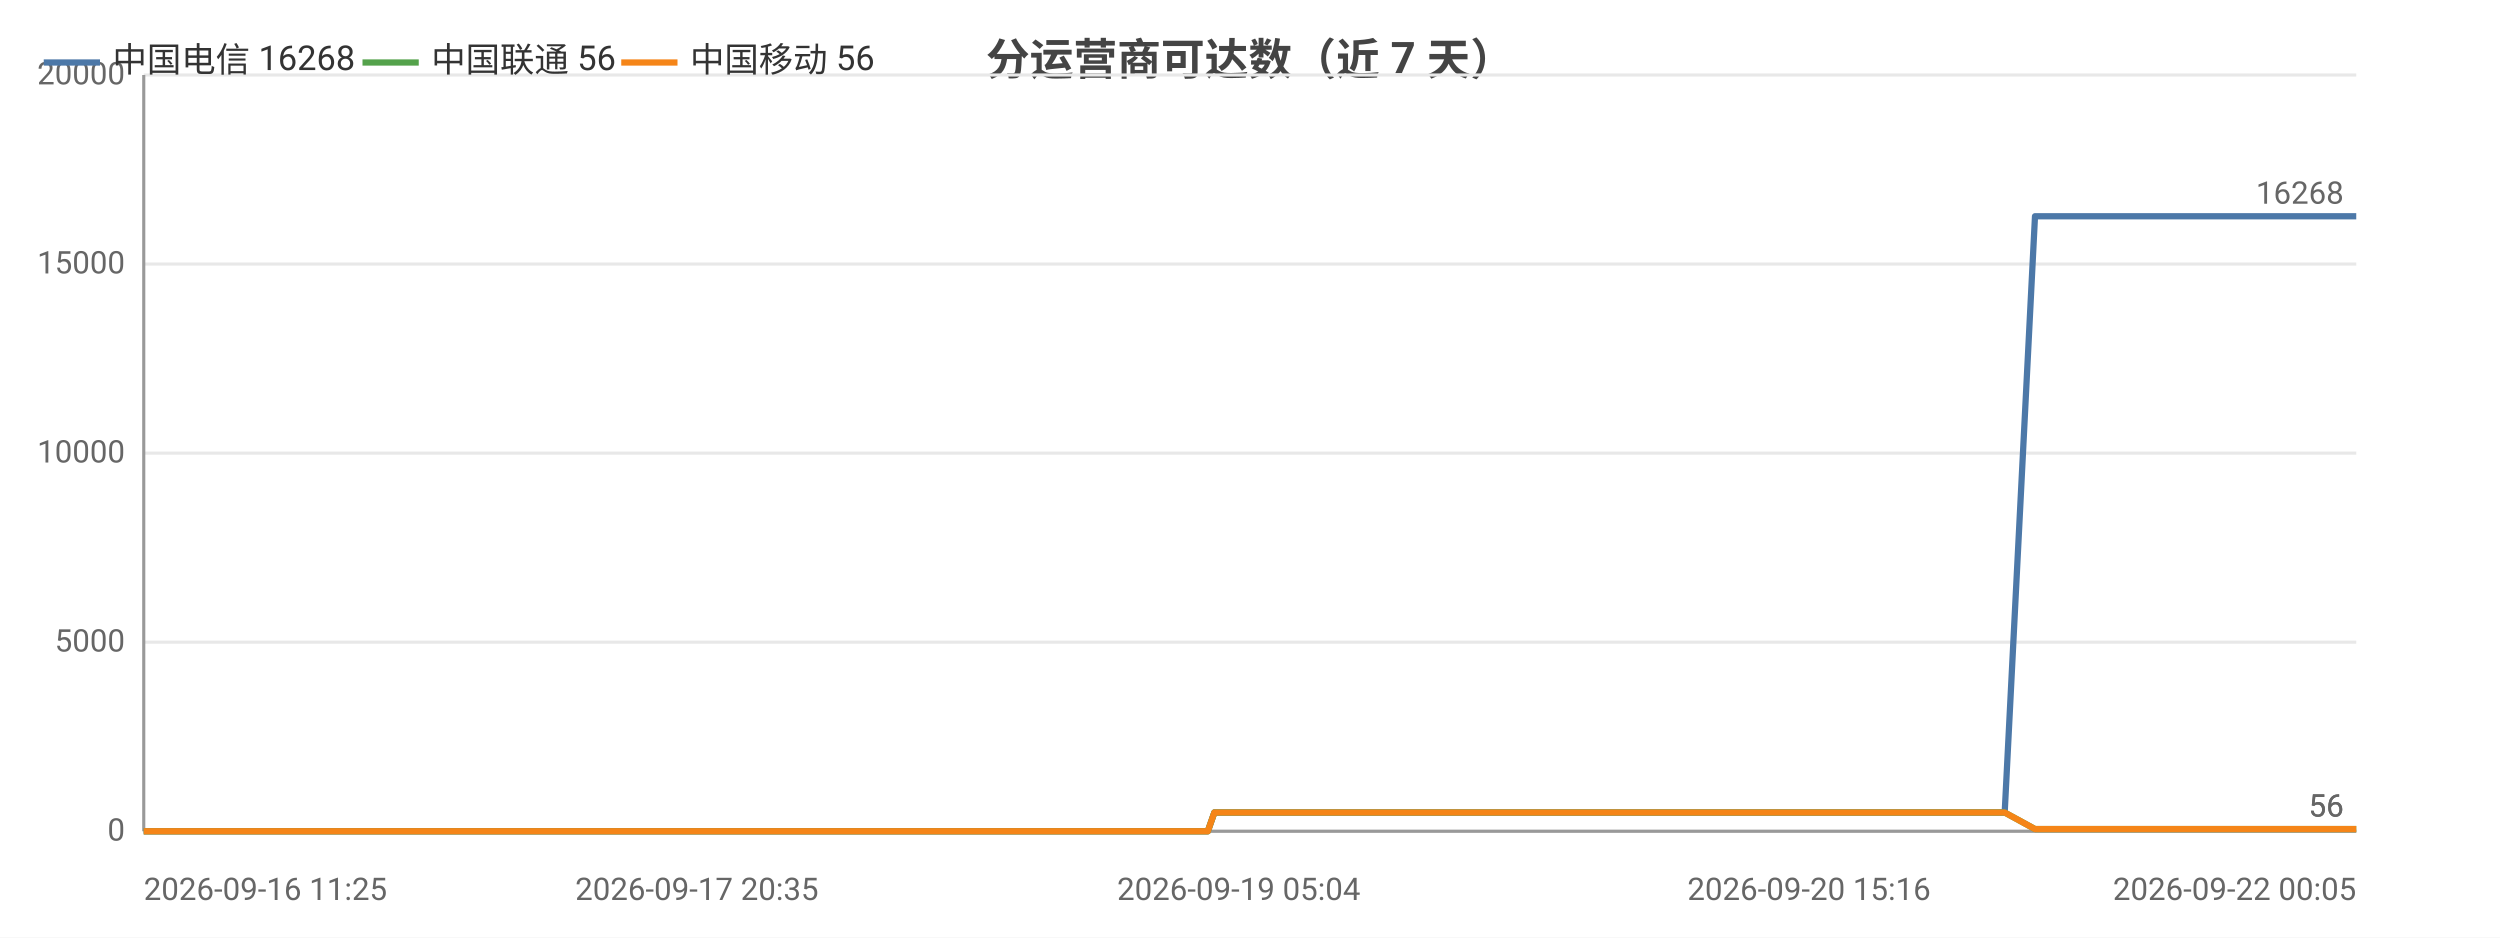
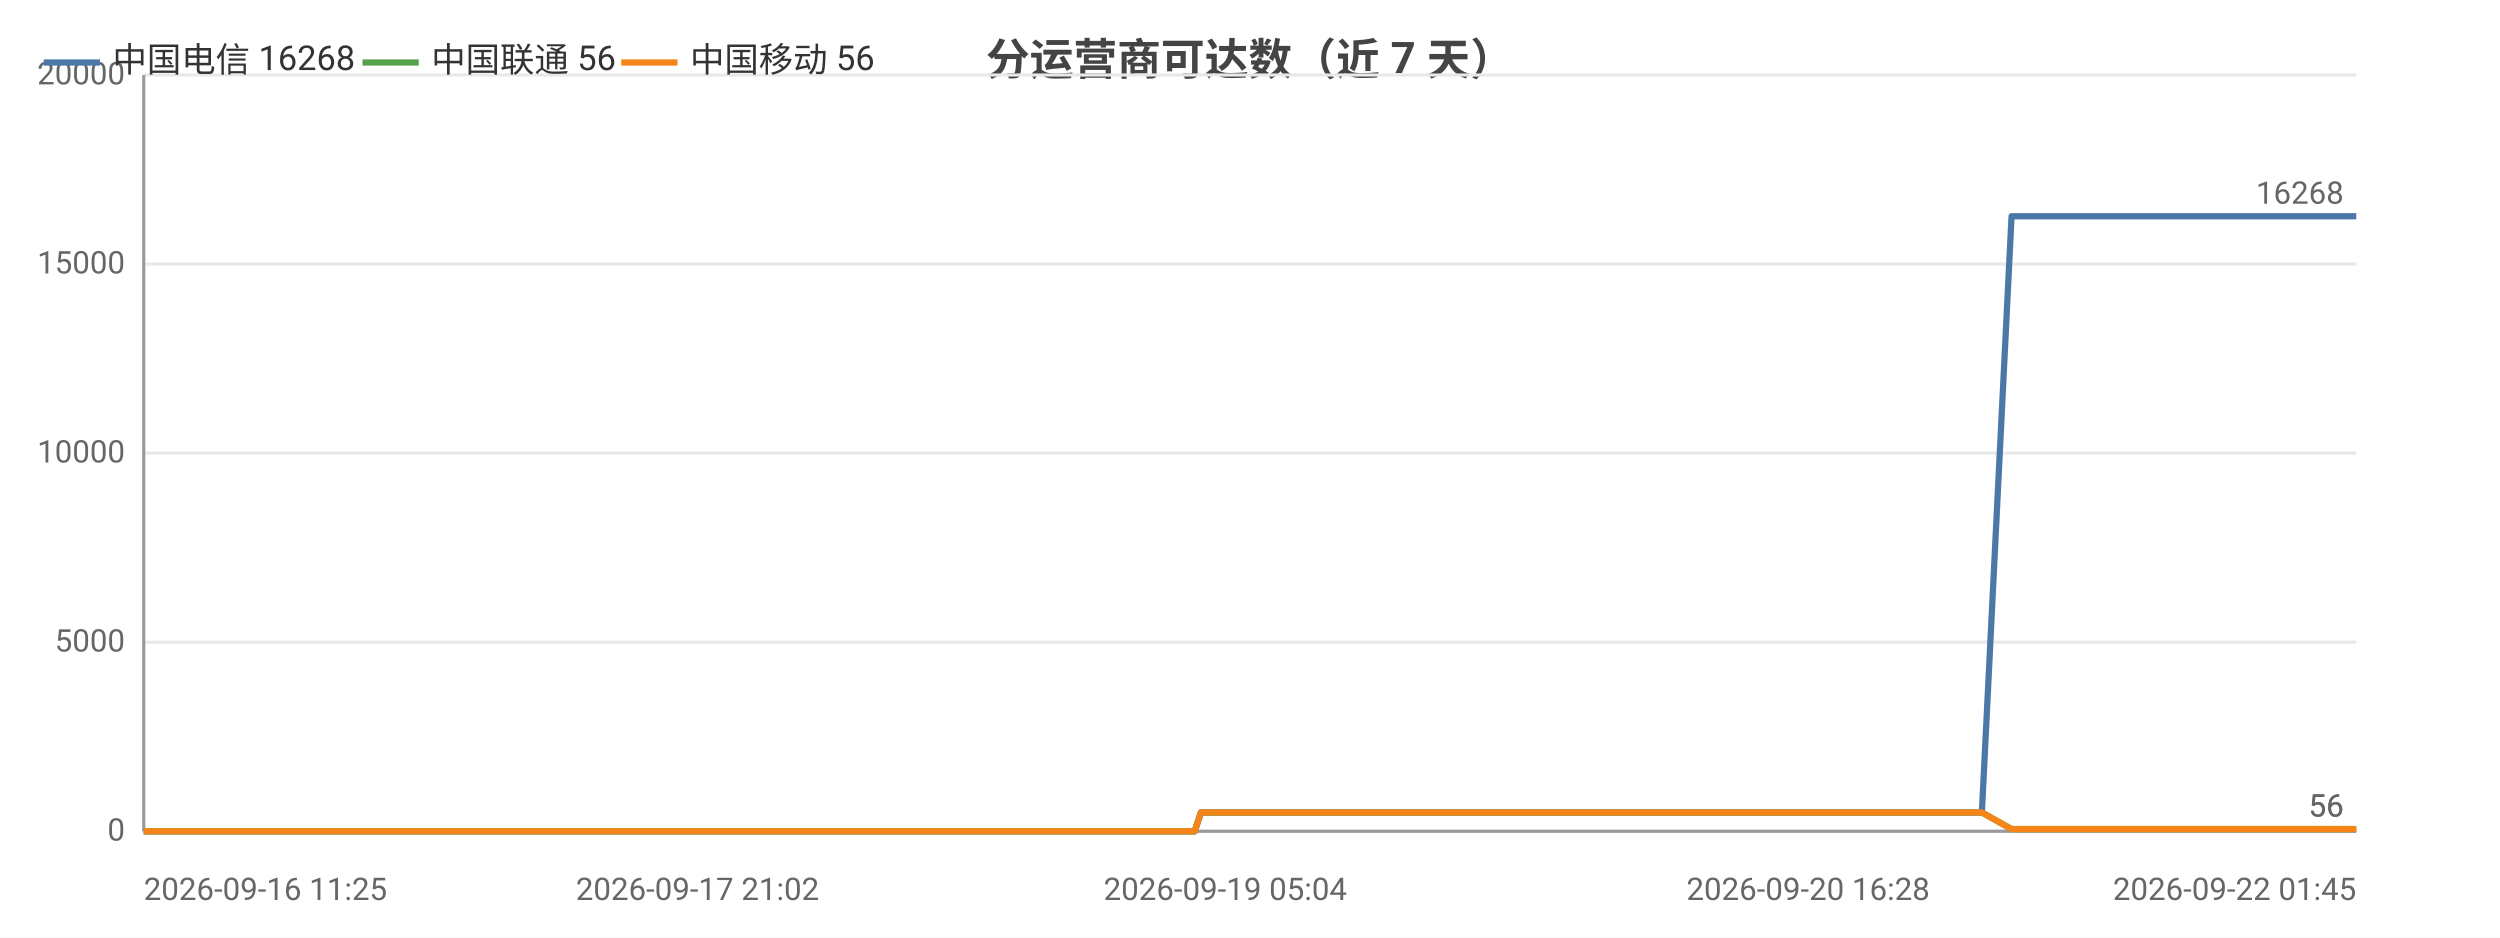
<svg xmlns="http://www.w3.org/2000/svg" width="800" height="300" viewBox="0 0 800 300">
  <rect width="800" height="300" fill="#ffffff" />
  <style>text{font-family:system-ui,-apple-system,'Segoe UI',Roboto,'PingFang SC','Microsoft YaHei','Noto Sans CJK SC',sans-serif}.g{stroke:#e8e8e8;stroke-width:1}.a{stroke:#999;stroke-width:1}.t{font-size:10px;fill:#666}.m{font-size:10px;text-anchor:middle;fill:#666}.e{font-size:10px;text-anchor:end;fill:#666}.l{font-size:11px;fill:#333}.tt{font-size:14px;font-weight:600;text-anchor:middle;fill:#444}.em{font-size:13px;text-anchor:middle;fill:#999}</style>
  <text class="tt" x="400.0" y="24">分运营商可达数（近 7 天）</text>
  <line class="g" x1="46" y1="266" x2="754" y2="266" />
  <text class="e" x="40" y="269">0</text>
  <line class="g" x1="46" y1="205.5" x2="754" y2="205.5" />
  <text class="e" x="40" y="208.5">5000</text>
  <line class="g" x1="46" y1="145" x2="754" y2="145" />
  <text class="e" x="40" y="148">10000</text>
  <line class="g" x1="46" y1="84.5" x2="754" y2="84.5" />
  <text class="e" x="40" y="87.5">15000</text>
  <line class="g" x1="46" y1="24" x2="754" y2="24" />
  <text class="e" x="40" y="27">20000</text>
  <line class="a" x1="46" y1="24" x2="46" y2="266" />
  <line class="a" x1="46" y1="266" x2="754" y2="266" />
-   <polyline fill="none" stroke="#4c78a8" stroke-width="2" stroke-linejoin="round" points="46,266 58.3,266 62.8,266 62.8,266 72.1,266 72.1,266 74.6,266 83.4,266 88.3,266 88.4,266 92.1,266 100.9,266 105.8,266 105.8,266 107.3,266 113.7,266 113.7,266 117.8,266 124.2,266 126.3,266 126.9,266 139.1,266 141.1,266 151.7,266 154.2,266 155.7,266 158.7,266 160.2,266 160.3,266 161.1,266 161.9,266 164.4,266 166.7,266 168.6,266 175.1,266 178.4,266 186.6,266 191.3,266 191.4,266 197.6,266 199.5,266 212.1,266 216.2,266 216.2,266 222.9,266 223.0,266 225.4,266 229.1,266 233.3,266 233.3,266 238.9,266 238.9,266 240.8,266 245.3,266 248.6,266 248.6,266 262.9,266 263.0,266 265.3,266 272.3,266 281.8,266 293.2,266 293.2,266 295.2,266 299.4,266 299.5,266 311.4,266 316.4,266 316.4,266 318.2,266 336.6,266 346.3,266 346.3,266 348.8,266 348.9,266 354.6,266 363.4,266 366.7,266 366.7,266 370.5,266 372.6,266 384.5,266 384.6,266 386.5,266 388.6,260.0 388.6,260.0 396.4,260.0 414.6,260.0 414.7,260.0 417.2,260.0 427.1,260.0 427.2,260.0 427.2,260.0 429.5,260.0 430.8,260.0 432.0,260.0 442.7,260.0 446.1,260.0 446.1,260.0 448.5,260.0 455.0,260.0 462.2,260.0 464.8,260.0 464.8,260.0 467.2,260.0 470.2,260.0 478.4,260.0 481.1,260.0 481.2,260.0 483.2,260.0 489.3,260.0 491.9,260.0 491.9,260.0 492.4,260.0 494.4,260.0 497.4,260.0 499.4,260.0 519.6,260.0 519.7,260.0 522.2,260.0 526.2,260.0 529.9,260.0 531.0,260.0 550.9,260.0 550.9,260.0 553.0,260.0 560.3,260.0 563.1,260.0 578.9,260.0 578.9,260.0 581.1,260.0 585.3,260.0 595.1,260.0 595.9,260.0 598.6,260.0 599.0,260.0 610.0,260.0 610.0,260.0 612.0,260.0 612.6,260.0 618.5,260.0 626.3,260.0 627.1,260.0 630.8,260.0 630.9,260.0 633.4,260.0 641.5,260.0 641.5,260.0 651.2,69.2 651.3,69.2 651.3,69.2 654.7,69.2 665.8,69.2 665.9,69.2 668.5,69.2 676.0,69.2 682.4,69.2 682.4,69.2 682.8,69.2 682.9,69.2 685.3,69.2 696.6,69.2 702.9,69.2 702.9,69.2 716.4,69.2 716.4,69.2 716.8,69.2 716.9,69.2 719.3,69.2 730.7,69.2 737.7,69.2 737.8,69.2 746.2,69.2 746.3,69.2 748.3,69.2 751.4,69.2 754,69.2" />
+   <polyline fill="none" stroke="#4c78a8" stroke-width="2" stroke-linejoin="round" points="46,266 58.1,266 62.6,266 62.6,266 71.7,266 71.8,266 74.2,266 82.9,266 87.8,266 87.8,266 91.5,266 100.2,266 105.0,266 105.1,266 106.5,266 112.9,266 112.9,266 116.9,266 123.2,266 125.3,266 125.9,266 138.0,266 139.9,266 150.4,266 152.9,266 154.3,266 157.3,266 158.8,266 158.9,266 159.7,266 160.5,266 162.9,266 165.2,266 167.1,266 173.5,266 176.7,266 184.9,266 189.5,266 189.6,266 195.7,266 197.6,266 210.0,266 214.1,266 214.1,266 220.7,266 220.8,266 223.2,266 226.9,266 231.0,266 231.0,266 236.5,266 236.5,266 238.4,266 242.9,266 246.1,266 246.1,266 260.2,266 260.3,266 262.6,266 269.5,266 278.9,266 290.1,266 290.2,266 292.2,266 296.3,266 296.4,266 308.1,266 313.0,266 313.1,266 314.8,266 333.0,266 342.6,266 342.6,266 345.1,266 345.1,266 350.7,266 359.5,266 362.7,266 362.8,266 366.5,266 368.6,266 380.3,266 380.4,266 382.3,266 384.3,260.0 384.4,260.0 392.1,260.0 410.1,260.0 410.1,260.0 412.6,260.0 422.4,260.0 422.5,260.0 422.5,260.0 424.8,260.0 426.0,260.0 427.3,260.0 437.8,260.0 441.2,260.0 441.2,260.0 443.5,260.0 449.9,260.0 457.1,260.0 459.6,260.0 459.6,260.0 462.0,260.0 464.9,260.0 473.1,260.0 475.7,260.0 475.8,260.0 477.8,260.0 483.8,260.0 486.4,260.0 486.4,260.0 486.9,260.0 488.9,260.0 491.9,260.0 493.8,260.0 513.8,260.0 513.8,260.0 516.4,260.0 520.3,260.0 524.0,260.0 525.0,260.0 544.6,260.0 544.7,260.0 546.8,260.0 554.0,260.0 556.7,260.0 572.3,260.0 572.4,260.0 574.5,260.0 578.6,260.0 588.3,260.0 589.1,260.0 591.8,260.0 592.2,260.0 603.0,260.0 603.1,260.0 605.0,260.0 605.6,260.0 611.4,260.0 619.2,260.0 620.0,260.0 623.6,260.0 623.7,260.0 626.2,260.0 634.1,260.0 634.2,260.0 643.7,69.2 643.8,69.2 643.9,69.2 647.1,69.2 658.2,69.2 658.2,69.2 660.9,69.2 668.2,69.2 674.5,69.2 674.6,69.2 675.0,69.2 675.0,69.2 677.4,69.2 688.6,69.2 694.8,69.2 694.8,69.2 708.1,69.2 708.2,69.2 708.5,69.2 708.6,69.2 711.0,69.2 722.2,69.2 729.2,69.2 729.2,69.2 737.6,69.2 737.7,69.2 739.6,69.2 742.7,69.2 745.3,69.2 754,69.2" />
  <circle cx="46" cy="266" r="4" fill="transparent" />
-   <circle cx="88.4" cy="266" r="4" fill="transparent" />
-   <circle cx="126.3" cy="266" r="4" fill="transparent" />
-   <circle cx="160.3" cy="266" r="4" fill="transparent" />
-   <circle cx="191.3" cy="266" r="4" fill="transparent" />
-   <circle cx="225.4" cy="266" r="4" fill="transparent" />
-   <circle cx="262.9" cy="266" r="4" fill="transparent" />
-   <circle cx="299.5" cy="266" r="4" fill="transparent" />
-   <circle cx="348.9" cy="266" r="4" fill="transparent" />
-   <circle cx="386.5" cy="266" r="4" fill="transparent" />
-   <circle cx="429.5" cy="260.0" r="4" fill="transparent" />
-   <circle cx="464.8" cy="260.0" r="4" fill="transparent" />
-   <circle cx="491.9" cy="260.0" r="4" fill="transparent" />
-   <circle cx="526.2" cy="260.0" r="4" fill="transparent" />
-   <circle cx="581.1" cy="260.0" r="4" fill="transparent" />
-   <circle cx="612.6" cy="260.0" r="4" fill="transparent" />
-   <circle cx="651.2" cy="69.2" r="4" fill="transparent" />
-   <circle cx="682.4" cy="69.2" r="4" fill="transparent" />
-   <circle cx="716.9" cy="69.2" r="4" fill="transparent" />
+   <circle cx="87.8" cy="266" r="4" fill="transparent" />
+   <circle cx="125.3" cy="266" r="4" fill="transparent" />
+   <circle cx="158.9" cy="266" r="4" fill="transparent" />
+   <circle cx="189.5" cy="266" r="4" fill="transparent" />
+   <circle cx="226.9" cy="266" r="4" fill="transparent" />
+   <circle cx="260.2" cy="266" r="4" fill="transparent" />
+   <circle cx="296.4" cy="266" r="4" fill="transparent" />
+   <circle cx="350.7" cy="266" r="4" fill="transparent" />
+   <circle cx="384.3" cy="260.0" r="4" fill="transparent" />
+   <circle cx="424.8" cy="260.0" r="4" fill="transparent" />
+   <circle cx="459.6" cy="260.0" r="4" fill="transparent" />
+   <circle cx="486.4" cy="260.0" r="4" fill="transparent" />
+   <circle cx="524.0" cy="260.0" r="4" fill="transparent" />
+   <circle cx="574.5" cy="260.0" r="4" fill="transparent" />
+   <circle cx="611.4" cy="260.0" r="4" fill="transparent" />
+   <circle cx="643.8" cy="69.2" r="4" fill="transparent" />
+   <circle cx="675.0" cy="69.2" r="4" fill="transparent" />
+   <circle cx="711.0" cy="69.2" r="4" fill="transparent" />
  <circle cx="754" cy="69.2" r="4" fill="transparent" />
  <text class="t" x="750" y="65.2" text-anchor="end" fill="#4c78a8">16268</text>
-   <polyline fill="none" stroke="#54a24b" stroke-width="2" stroke-linejoin="round" points="46,266 58.3,266 62.8,266 62.8,266 72.1,266 72.1,266 74.6,266 83.4,266 88.3,266 88.4,266 92.1,266 100.9,266 105.8,266 105.8,266 107.3,266 113.7,266 113.7,266 117.8,266 124.2,266 126.3,266 126.9,266 139.1,266 141.1,266 151.7,266 154.2,266 155.7,266 158.7,266 160.2,266 160.3,266 161.1,266 161.9,266 164.4,266 166.7,266 168.6,266 175.1,266 178.4,266 186.6,266 191.3,266 191.4,266 197.6,266 199.5,266 212.1,266 216.2,266 216.2,266 222.9,266 223.0,266 225.4,266 229.1,266 233.3,266 233.3,266 238.9,266 238.9,266 240.8,266 245.3,266 248.6,266 248.6,266 262.9,266 263.0,266 265.3,266 272.3,266 281.8,266 293.2,266 293.2,266 295.2,266 299.4,266 299.5,266 311.4,266 316.4,266 316.4,266 318.2,266 336.6,266 346.3,266 346.3,266 348.8,266 348.9,266 354.6,266 363.4,266 366.7,266 366.7,266 370.5,266 372.6,266 384.5,266 384.6,266 386.5,266 388.6,260.0 388.6,260.0 396.4,260.0 414.6,260.0 414.7,260.0 417.2,260.0 427.1,260.0 427.2,260.0 427.2,260.0 429.5,260.0 430.8,260.0 432.0,260.0 442.7,260.0 446.1,260.0 446.1,260.0 448.5,260.0 455.0,260.0 462.2,260.0 464.8,260.0 464.8,260.0 467.2,260.0 470.2,260.0 478.4,260.0 481.1,260.0 481.2,260.0 483.2,260.0 489.3,260.0 491.9,260.0 491.9,260.0 492.4,260.0 494.4,260.0 497.4,260.0 499.4,260.0 519.6,260.0 519.7,260.0 522.2,260.0 526.2,260.0 529.9,260.0 531.0,260.0 550.9,260.0 550.9,260.0 553.0,260.0 560.3,260.0 563.1,260.0 578.9,260.0 578.9,260.0 581.1,260.0 585.3,260.0 595.1,260.0 595.9,260.0 598.6,260.0 599.0,260.0 610.0,260.0 610.0,260.0 612.0,260.0 612.6,260.0 618.5,260.0 626.3,260.0 627.1,260.0 630.8,260.0 630.9,260.0 633.4,260.0 641.5,260.0 641.5,260.0 651.2,265.3 651.3,265.3 651.3,265.3 654.7,265.3 665.8,265.3 665.9,265.3 668.5,265.3 676.0,265.3 682.4,265.3 682.4,265.3 682.8,265.3 682.9,265.3 685.3,265.3 696.6,265.3 702.9,265.3 702.9,265.3 716.4,265.3 716.4,265.3 716.8,265.3 716.9,265.3 719.3,265.3 730.7,265.3 737.7,265.3 737.8,265.3 746.2,265.3 746.3,265.3 748.3,265.3 751.4,265.3 754,265.3" />
+   <polyline fill="none" stroke="#54a24b" stroke-width="2" stroke-linejoin="round" points="46,266 58.1,266 62.6,266 62.6,266 71.7,266 71.8,266 74.2,266 82.9,266 87.8,266 87.8,266 91.5,266 100.2,266 105.0,266 105.1,266 106.5,266 112.9,266 112.9,266 116.9,266 123.2,266 125.3,266 125.9,266 138.0,266 139.9,266 150.4,266 152.9,266 154.3,266 157.3,266 158.8,266 158.9,266 159.7,266 160.5,266 162.9,266 165.2,266 167.1,266 173.5,266 176.7,266 184.9,266 189.5,266 189.6,266 195.7,266 197.6,266 210.0,266 214.1,266 214.1,266 220.7,266 220.8,266 223.2,266 226.9,266 231.0,266 231.0,266 236.5,266 236.5,266 238.4,266 242.9,266 246.1,266 246.1,266 260.2,266 260.3,266 262.6,266 269.5,266 278.9,266 290.1,266 290.2,266 292.2,266 296.3,266 296.4,266 308.1,266 313.0,266 313.1,266 314.8,266 333.0,266 342.6,266 342.6,266 345.1,266 345.1,266 350.7,266 359.5,266 362.7,266 362.8,266 366.5,266 368.6,266 380.3,266 380.4,266 382.3,266 384.3,260.0 384.4,260.0 392.1,260.0 410.1,260.0 410.1,260.0 412.6,260.0 422.4,260.0 422.5,260.0 422.5,260.0 424.8,260.0 426.0,260.0 427.3,260.0 437.8,260.0 441.2,260.0 441.2,260.0 443.5,260.0 449.9,260.0 457.1,260.0 459.6,260.0 459.6,260.0 462.0,260.0 464.9,260.0 473.1,260.0 475.7,260.0 475.8,260.0 477.8,260.0 483.8,260.0 486.4,260.0 486.4,260.0 486.9,260.0 488.9,260.0 491.9,260.0 493.8,260.0 513.8,260.0 513.8,260.0 516.4,260.0 520.3,260.0 524.0,260.0 525.0,260.0 544.6,260.0 544.7,260.0 546.8,260.0 554.0,260.0 556.7,260.0 572.3,260.0 572.4,260.0 574.5,260.0 578.6,260.0 588.3,260.0 589.1,260.0 591.8,260.0 592.2,260.0 603.0,260.0 603.1,260.0 605.0,260.0 605.6,260.0 611.4,260.0 619.2,260.0 620.0,260.0 623.6,260.0 623.7,260.0 626.2,260.0 634.1,260.0 634.2,260.0 643.7,265.3 643.8,265.3 643.9,265.3 647.1,265.3 658.2,265.3 658.2,265.3 660.9,265.3 668.2,265.3 674.5,265.3 674.6,265.3 675.0,265.3 675.0,265.3 677.4,265.3 688.6,265.3 694.8,265.3 694.8,265.3 708.1,265.3 708.2,265.3 708.5,265.3 708.6,265.3 711.0,265.3 722.2,265.3 729.2,265.3 729.2,265.3 737.6,265.3 737.7,265.3 739.6,265.3 742.7,265.3 745.3,265.3 754,265.3" />
  <circle cx="46" cy="266" r="4" fill="transparent" />
-   <circle cx="88.4" cy="266" r="4" fill="transparent" />
-   <circle cx="126.3" cy="266" r="4" fill="transparent" />
-   <circle cx="160.3" cy="266" r="4" fill="transparent" />
-   <circle cx="191.3" cy="266" r="4" fill="transparent" />
-   <circle cx="225.4" cy="266" r="4" fill="transparent" />
-   <circle cx="262.9" cy="266" r="4" fill="transparent" />
-   <circle cx="299.5" cy="266" r="4" fill="transparent" />
-   <circle cx="348.9" cy="266" r="4" fill="transparent" />
-   <circle cx="386.5" cy="266" r="4" fill="transparent" />
-   <circle cx="429.5" cy="260.0" r="4" fill="transparent" />
-   <circle cx="464.8" cy="260.0" r="4" fill="transparent" />
-   <circle cx="491.9" cy="260.0" r="4" fill="transparent" />
-   <circle cx="526.2" cy="260.0" r="4" fill="transparent" />
-   <circle cx="581.1" cy="260.0" r="4" fill="transparent" />
-   <circle cx="612.6" cy="260.0" r="4" fill="transparent" />
-   <circle cx="651.2" cy="265.3" r="4" fill="transparent" />
-   <circle cx="682.4" cy="265.3" r="4" fill="transparent" />
-   <circle cx="716.9" cy="265.3" r="4" fill="transparent" />
+   <circle cx="87.8" cy="266" r="4" fill="transparent" />
+   <circle cx="125.3" cy="266" r="4" fill="transparent" />
+   <circle cx="158.9" cy="266" r="4" fill="transparent" />
+   <circle cx="189.5" cy="266" r="4" fill="transparent" />
+   <circle cx="226.9" cy="266" r="4" fill="transparent" />
+   <circle cx="260.2" cy="266" r="4" fill="transparent" />
+   <circle cx="296.4" cy="266" r="4" fill="transparent" />
+   <circle cx="350.7" cy="266" r="4" fill="transparent" />
+   <circle cx="384.3" cy="260.0" r="4" fill="transparent" />
+   <circle cx="424.8" cy="260.0" r="4" fill="transparent" />
+   <circle cx="459.6" cy="260.0" r="4" fill="transparent" />
+   <circle cx="486.4" cy="260.0" r="4" fill="transparent" />
+   <circle cx="524.0" cy="260.0" r="4" fill="transparent" />
+   <circle cx="574.5" cy="260.0" r="4" fill="transparent" />
+   <circle cx="611.4" cy="260.0" r="4" fill="transparent" />
+   <circle cx="643.8" cy="265.3" r="4" fill="transparent" />
+   <circle cx="675.0" cy="265.3" r="4" fill="transparent" />
+   <circle cx="711.0" cy="265.3" r="4" fill="transparent" />
  <circle cx="754" cy="265.3" r="4" fill="transparent" />
  <text class="t" x="750" y="261.3" text-anchor="end" fill="#54a24b">56</text>
-   <polyline fill="none" stroke="#f58518" stroke-width="2" stroke-linejoin="round" points="46,266 58.3,266 62.8,266 62.8,266 72.1,266 72.1,266 74.6,266 83.4,266 88.3,266 88.4,266 92.1,266 100.9,266 105.8,266 105.8,266 107.3,266 113.7,266 113.7,266 117.8,266 124.2,266 126.3,266 126.9,266 139.1,266 141.1,266 151.7,266 154.2,266 155.7,266 158.7,266 160.2,266 160.3,266 161.1,266 161.9,266 164.4,266 166.7,266 168.6,266 175.1,266 178.4,266 186.6,266 191.3,266 191.4,266 197.6,266 199.5,266 212.1,266 216.2,266 216.2,266 222.9,266 223.0,266 225.4,266 229.1,266 233.3,266 233.3,266 238.9,266 238.9,266 240.8,266 245.3,266 248.6,266 248.6,266 262.9,266 263.0,266 265.3,266 272.3,266 281.8,266 293.2,266 293.2,266 295.2,266 299.4,266 299.5,266 311.4,266 316.4,266 316.4,266 318.2,266 336.6,266 346.3,266 346.3,266 348.8,266 348.9,266 354.6,266 363.4,266 366.7,266 366.7,266 370.5,266 372.6,266 384.5,266 384.6,266 386.5,266 388.6,260.0 388.6,260.0 396.4,260.0 414.6,260.0 414.7,260.0 417.2,260.0 427.1,260.0 427.2,260.0 427.2,260.0 429.5,260.0 430.8,260.0 432.0,260.0 442.7,260.0 446.1,260.0 446.1,260.0 448.5,260.0 455.0,260.0 462.2,260.0 464.8,260.0 464.8,260.0 467.2,260.0 470.2,260.0 478.4,260.0 481.1,260.0 481.2,260.0 483.2,260.0 489.3,260.0 491.9,260.0 491.9,260.0 492.4,260.0 494.4,260.0 497.4,260.0 499.4,260.0 519.6,260.0 519.7,260.0 522.2,260.0 526.2,260.0 529.9,260.0 531.0,260.0 550.9,260.0 550.9,260.0 553.0,260.0 560.3,260.0 563.1,260.0 578.9,260.0 578.9,260.0 581.1,260.0 585.3,260.0 595.1,260.0 595.9,260.0 598.6,260.0 599.0,260.0 610.0,260.0 610.0,260.0 612.0,260.0 612.6,260.0 618.5,260.0 626.3,260.0 627.1,260.0 630.8,260.0 630.9,260.0 633.4,260.0 641.5,260.0 641.5,260.0 651.2,265.3 651.3,265.3 651.3,265.3 654.7,265.3 665.8,265.3 665.9,265.3 668.5,265.3 676.0,265.3 682.4,265.3 682.4,265.3 682.8,265.3 682.9,265.3 685.3,265.3 696.6,265.3 702.9,265.3 702.9,265.3 716.4,265.3 716.4,265.3 716.8,265.3 716.9,265.3 719.3,265.3 730.7,265.3 737.7,265.3 737.8,265.3 746.2,265.3 746.3,265.3 748.3,265.3 751.4,265.3 754,265.3" />
+   <polyline fill="none" stroke="#f58518" stroke-width="2" stroke-linejoin="round" points="46,266 58.1,266 62.6,266 62.6,266 71.7,266 71.8,266 74.2,266 82.9,266 87.8,266 87.8,266 91.5,266 100.2,266 105.0,266 105.1,266 106.5,266 112.9,266 112.9,266 116.9,266 123.2,266 125.3,266 125.9,266 138.0,266 139.9,266 150.4,266 152.9,266 154.3,266 157.3,266 158.8,266 158.9,266 159.7,266 160.5,266 162.9,266 165.2,266 167.1,266 173.5,266 176.7,266 184.9,266 189.5,266 189.6,266 195.7,266 197.6,266 210.0,266 214.1,266 214.1,266 220.7,266 220.8,266 223.2,266 226.9,266 231.0,266 231.0,266 236.5,266 236.5,266 238.4,266 242.9,266 246.1,266 246.1,266 260.2,266 260.3,266 262.6,266 269.5,266 278.9,266 290.1,266 290.2,266 292.2,266 296.3,266 296.4,266 308.1,266 313.0,266 313.1,266 314.8,266 333.0,266 342.6,266 342.6,266 345.1,266 345.1,266 350.7,266 359.5,266 362.7,266 362.8,266 366.5,266 368.6,266 380.3,266 380.4,266 382.3,266 384.3,260.0 384.4,260.0 392.1,260.0 410.1,260.0 410.1,260.0 412.6,260.0 422.4,260.0 422.5,260.0 422.5,260.0 424.8,260.0 426.0,260.0 427.3,260.0 437.8,260.0 441.2,260.0 441.2,260.0 443.5,260.0 449.9,260.0 457.1,260.0 459.6,260.0 459.6,260.0 462.0,260.0 464.9,260.0 473.1,260.0 475.7,260.0 475.8,260.0 477.8,260.0 483.8,260.0 486.4,260.0 486.4,260.0 486.9,260.0 488.9,260.0 491.9,260.0 493.8,260.0 513.8,260.0 513.8,260.0 516.4,260.0 520.3,260.0 524.0,260.0 525.0,260.0 544.6,260.0 544.7,260.0 546.8,260.0 554.0,260.0 556.7,260.0 572.3,260.0 572.4,260.0 574.5,260.0 578.6,260.0 588.3,260.0 589.1,260.0 591.8,260.0 592.2,260.0 603.0,260.0 603.1,260.0 605.0,260.0 605.6,260.0 611.4,260.0 619.2,260.0 620.0,260.0 623.6,260.0 623.7,260.0 626.2,260.0 634.1,260.0 634.2,260.0 643.7,265.3 643.8,265.3 643.9,265.3 647.1,265.3 658.2,265.3 658.2,265.3 660.9,265.3 668.2,265.3 674.5,265.3 674.6,265.3 675.0,265.3 675.0,265.3 677.4,265.3 688.6,265.3 694.8,265.3 694.8,265.3 708.1,265.3 708.2,265.3 708.5,265.3 708.6,265.3 711.0,265.3 722.2,265.3 729.2,265.3 729.2,265.3 737.6,265.3 737.7,265.3 739.6,265.3 742.7,265.3 745.3,265.3 754,265.3" />
  <circle cx="46" cy="266" r="4" fill="transparent" />
-   <circle cx="88.4" cy="266" r="4" fill="transparent" />
-   <circle cx="126.3" cy="266" r="4" fill="transparent" />
-   <circle cx="160.3" cy="266" r="4" fill="transparent" />
-   <circle cx="191.3" cy="266" r="4" fill="transparent" />
-   <circle cx="225.4" cy="266" r="4" fill="transparent" />
-   <circle cx="262.9" cy="266" r="4" fill="transparent" />
-   <circle cx="299.5" cy="266" r="4" fill="transparent" />
-   <circle cx="348.9" cy="266" r="4" fill="transparent" />
-   <circle cx="386.5" cy="266" r="4" fill="transparent" />
-   <circle cx="429.5" cy="260.0" r="4" fill="transparent" />
-   <circle cx="464.8" cy="260.0" r="4" fill="transparent" />
-   <circle cx="491.9" cy="260.0" r="4" fill="transparent" />
-   <circle cx="526.2" cy="260.0" r="4" fill="transparent" />
-   <circle cx="581.1" cy="260.0" r="4" fill="transparent" />
-   <circle cx="612.6" cy="260.0" r="4" fill="transparent" />
-   <circle cx="651.2" cy="265.3" r="4" fill="transparent" />
-   <circle cx="682.4" cy="265.3" r="4" fill="transparent" />
-   <circle cx="716.9" cy="265.3" r="4" fill="transparent" />
+   <circle cx="87.8" cy="266" r="4" fill="transparent" />
+   <circle cx="125.3" cy="266" r="4" fill="transparent" />
+   <circle cx="158.9" cy="266" r="4" fill="transparent" />
+   <circle cx="189.5" cy="266" r="4" fill="transparent" />
+   <circle cx="226.9" cy="266" r="4" fill="transparent" />
+   <circle cx="260.2" cy="266" r="4" fill="transparent" />
+   <circle cx="296.4" cy="266" r="4" fill="transparent" />
+   <circle cx="350.7" cy="266" r="4" fill="transparent" />
+   <circle cx="384.3" cy="260.0" r="4" fill="transparent" />
+   <circle cx="424.8" cy="260.0" r="4" fill="transparent" />
+   <circle cx="459.6" cy="260.0" r="4" fill="transparent" />
+   <circle cx="486.4" cy="260.0" r="4" fill="transparent" />
+   <circle cx="524.0" cy="260.0" r="4" fill="transparent" />
+   <circle cx="574.5" cy="260.0" r="4" fill="transparent" />
+   <circle cx="611.4" cy="260.0" r="4" fill="transparent" />
+   <circle cx="643.8" cy="265.3" r="4" fill="transparent" />
+   <circle cx="675.0" cy="265.3" r="4" fill="transparent" />
+   <circle cx="711.0" cy="265.3" r="4" fill="transparent" />
  <circle cx="754" cy="265.3" r="4" fill="transparent" />
  <text class="t" x="750" y="261.3" text-anchor="end" fill="#f58518">56</text>
  <text class="t" x="46" y="288">2026-09-16 11:25</text>
-   <text class="m" x="223.0" y="288">2026-09-17 20:35</text>
-   <text class="m" x="396.4" y="288">2026-09-19 05:04</text>
-   <text class="m" x="578.9" y="288">2026-09-20 15:16</text>
-   <text class="e" x="754" y="288">2026-09-22 00:05</text>
+   <text class="m" x="223.2" y="288">2026-09-17 21:02</text>
+   <text class="m" x="392.1" y="288">2026-09-19 05:04</text>
+   <text class="m" x="578.6" y="288">2026-09-20 16:28</text>
+   <text class="e" x="754" y="288">2026-09-22 01:45</text>
  <line x1="14" y1="20" x2="32" y2="20" stroke="#4c78a8" stroke-width="2" />
  <text class="l" x="36" y="23">中国电信 16268</text>
  <line x1="116.0" y1="20" x2="134.0" y2="20" stroke="#54a24b" stroke-width="2" />
  <text class="l" x="138.0" y="23">中国联通 56</text>
  <line x1="198.8" y1="20" x2="216.8" y2="20" stroke="#f58518" stroke-width="2" />
  <text class="l" x="220.8" y="23">中国移动 56</text>
</svg>
